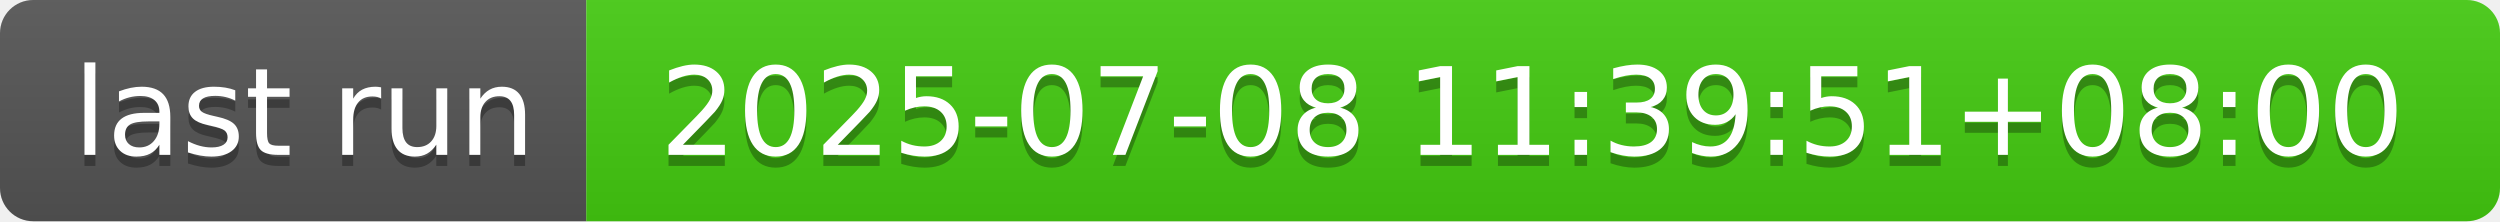
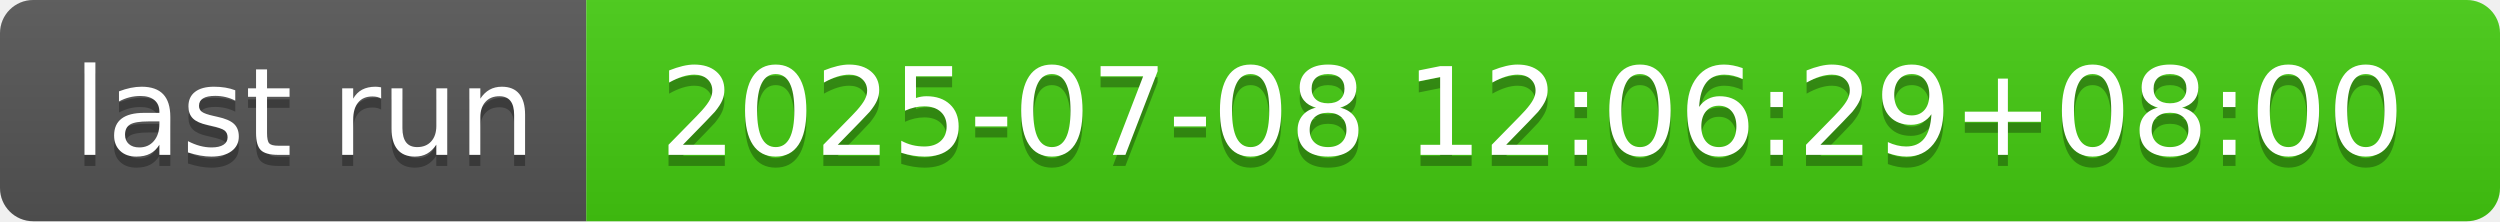
- <svg xmlns="http://www.w3.org/2000/svg" width="226" height="20" role="img" aria-label="last run: 2025-07-08 11:39:51+08:00">
+ <svg xmlns="http://www.w3.org/2000/svg" width="226" height="20" role="img" aria-label="last run: 2025-07-08 12:06:29+08:00">
  <linearGradient id="s" x2="0" y2="100%">
    <stop offset="0" stop-color="#bbb" stop-opacity=".1" />
    <stop offset="1" stop-opacity=".1" />
  </linearGradient>
  <clipPath id="r">
    <rect width="226" height="20" rx="3" fill="#fff" />
  </clipPath>
  <g clip-path="url(#r)">
    <rect width="53" height="20" fill="#555" />
    <rect x="53" width="173" height="20" fill="#4c1" />
    <rect width="226" height="20" fill="url(#s)" />
  </g>
  <g fill="#fff" text-anchor="middle" font-family="Verdana,Geneva,DejaVu Sans,sans-serif" text-rendering="geometricPrecision" font-size="110">
    <text aria-hidden="true" x="275" y="150" fill="#010101" fill-opacity=".3" transform="scale(.1)" textLength="430">last run</text>
    <text x="275" y="140" transform="scale(.1)" fill="#fff" textLength="430">last run</text>
-     <text aria-hidden="true" x="1385" y="150" fill="#010101" fill-opacity=".3" transform="scale(.1)" textLength="1630">2025-07-08 11:39:51+08:00</text>
-     <text x="1385" y="140" transform="scale(.1)" fill="#fff" textLength="1630">2025-07-08 11:39:51+08:00</text>
+     <text aria-hidden="true" x="1385" y="150" fill="#010101" fill-opacity=".3" transform="scale(.1)" textLength="1630">2025-07-08 12:06:29+08:00</text>
+     <text x="1385" y="140" transform="scale(.1)" fill="#fff" textLength="1630">2025-07-08 12:06:29+08:00</text>
  </g>
</svg>
